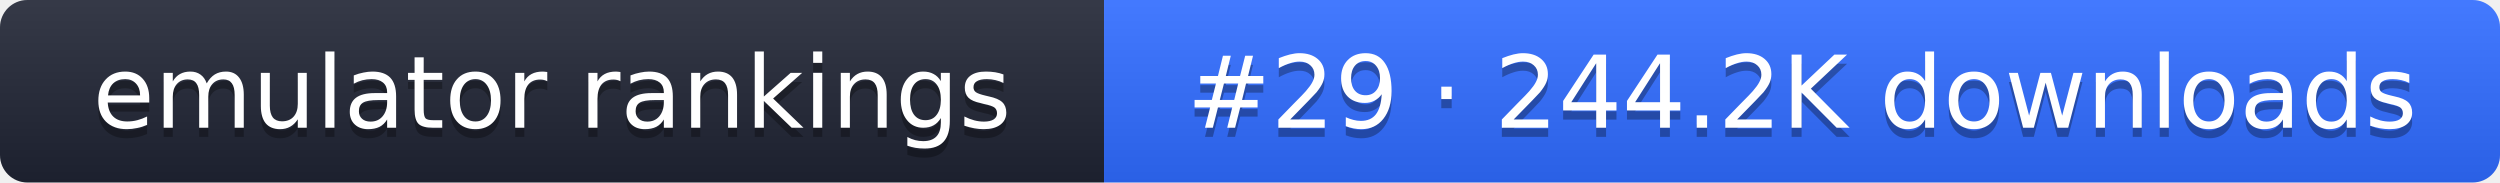
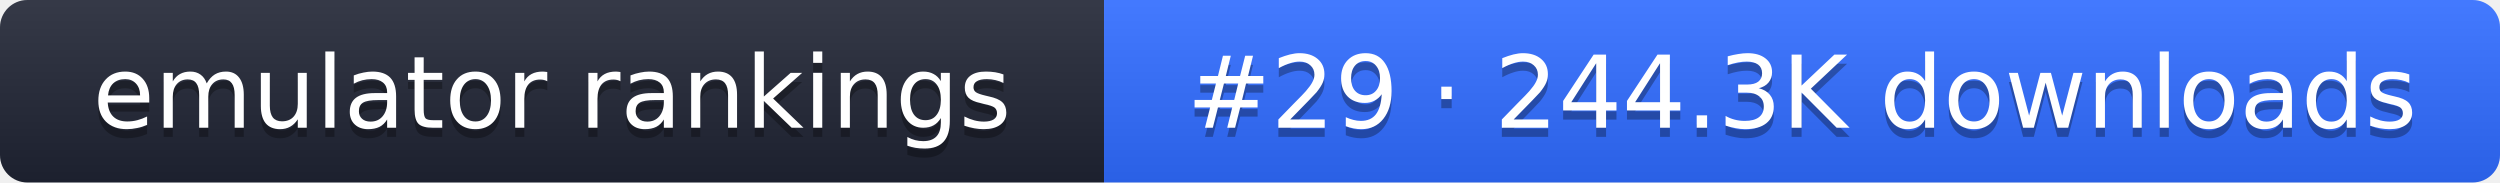
- <svg xmlns="http://www.w3.org/2000/svg" width="274" height="20" role="img" aria-label="emulator rankings: #29 · 244.2K downloads">
+ <svg xmlns="http://www.w3.org/2000/svg" width="274" height="20" role="img" aria-label="emulator rankings: #29 · 244.3K downloads">
  <linearGradient id="g" x2="0" y2="100%">
    <stop offset="0" stop-color="#fff" stop-opacity=".1" />
    <stop offset="1" stop-opacity=".1" />
  </linearGradient>
  <clipPath id="r">
    <rect width="274" height="20" rx="3" fill="#fff" />
  </clipPath>
  <g clip-path="url(#r)">
    <rect width="121" height="20" fill="#1f2433" />
    <rect x="121" width="153" height="20" fill="#2f6bff" />
    <rect width="274" height="20" fill="url(#g)" />
  </g>
  <g fill="#fff" text-anchor="middle" font-family="Verdana,DejaVu Sans,sans-serif" font-size="11">
    <text x="60.5" y="15" fill="#010101" fill-opacity=".3">emulator rankings</text>
    <text x="60.5" y="14">emulator rankings</text>
-     <text x="197.5" y="15" fill="#010101" fill-opacity=".3">#29 · 244.2K downloads</text>
-     <text x="197.5" y="14">#29 · 244.2K downloads</text>
+     <text x="197.5" y="15" fill="#010101" fill-opacity=".3">#29 · 244.3K downloads</text>
+     <text x="197.5" y="14">#29 · 244.3K downloads</text>
  </g>
</svg>
